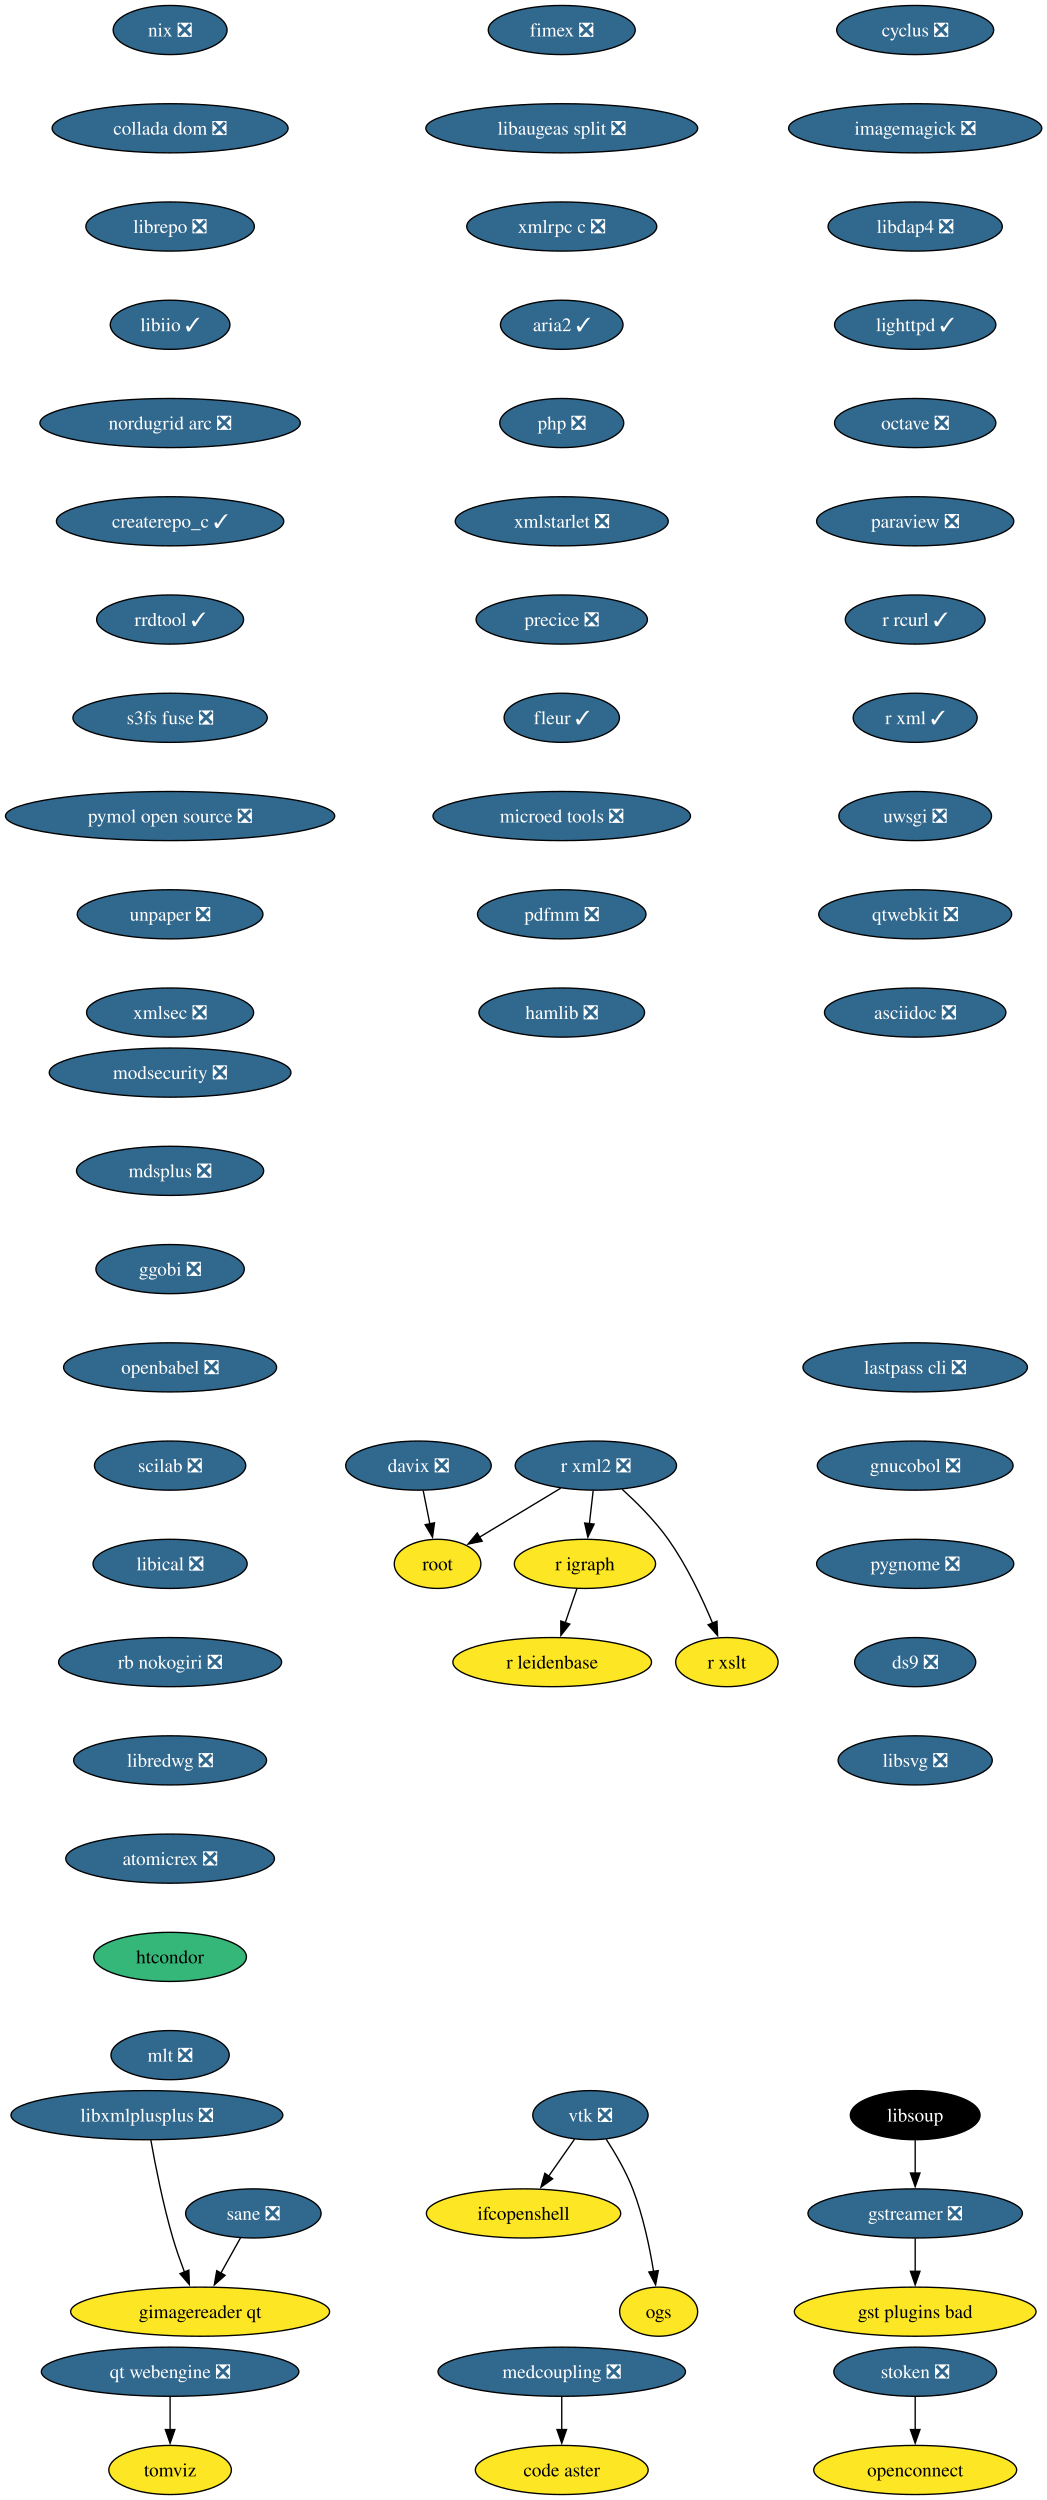
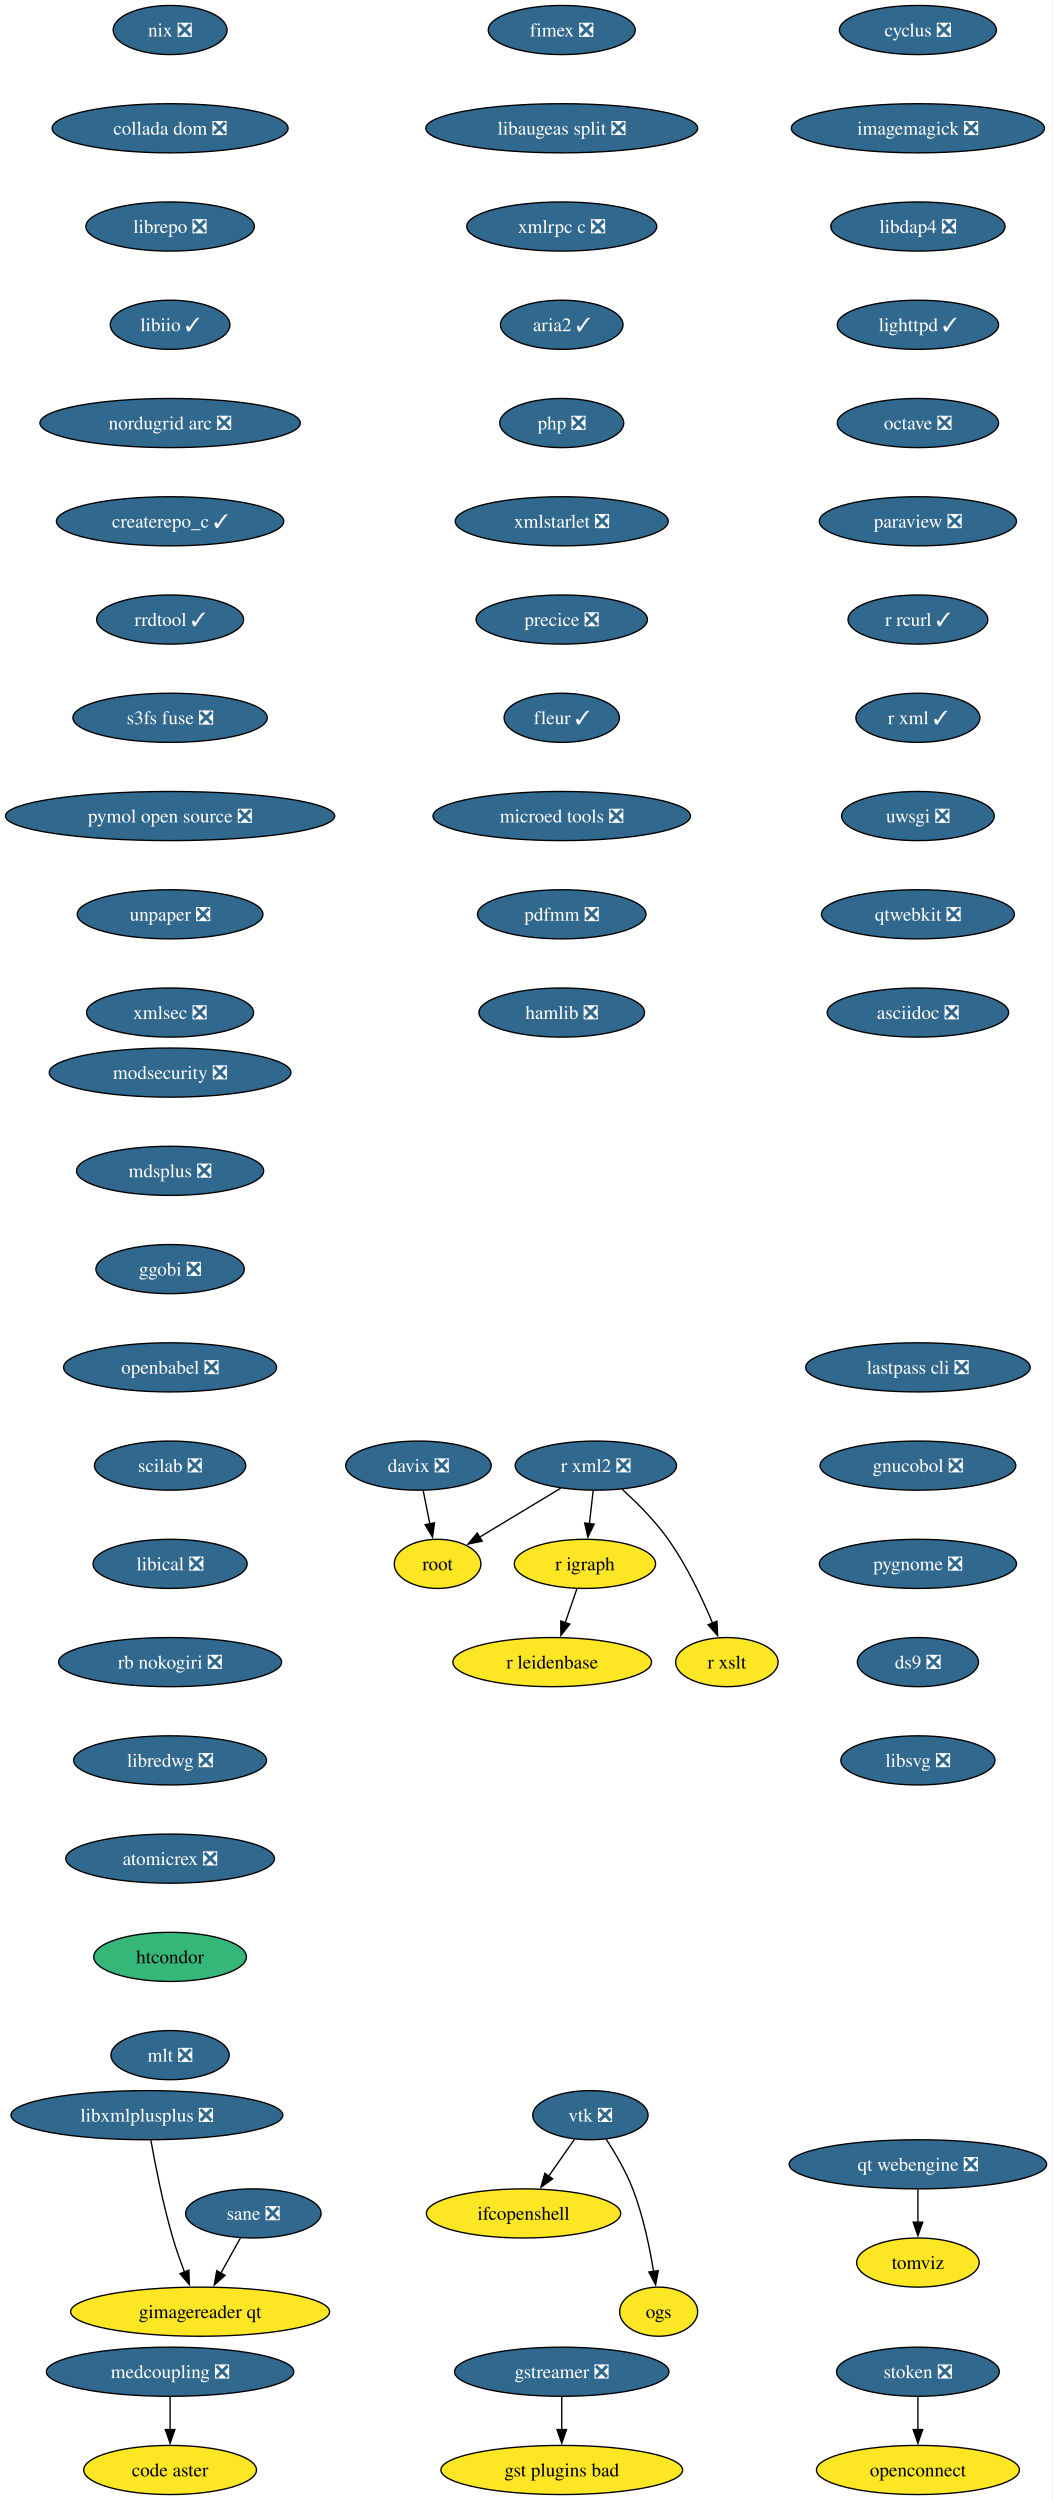
- <svg xmlns="http://www.w3.org/2000/svg" xmlns:xlink="http://www.w3.org/1999/xlink" width="767pt" height="1832pt" viewBox="0.00 0.00 767.00 1832.00">
+ <svg xmlns="http://www.w3.org/2000/svg" xmlns:xlink="http://www.w3.org/1999/xlink" width="771pt" height="1832pt" viewBox="0.00 0.00 771.00 1832.00">
  <g id="graph0" class="graph" transform="scale(1 1) rotate(0) translate(4 1828)">
-     <polygon fill="white" stroke="none" points="-4,4 -4,-1828 763.43,-1828 763.43,4 -4,4" />
+     <polygon fill="white" stroke="none" points="-4,4 -4,-1828 767,-1828 767,4 -4,4" />
    <g id="node1" class="node">
      <g id="a_node1">
        <a xlink:href="https://github.com/conda-forge/cyclus-feedstock/pull/109" xlink:title="cyclus ❎">
-           <ellipse fill="#31688e" stroke="black" cx="666.65" cy="-1806" rx="57.52" ry="18" />
-           <text xml:space="preserve" text-anchor="middle" x="666.65" y="-1801.33" font-family="Times,serif" font-size="14.00" fill="white">cyclus ❎</text>
+           <ellipse fill="#31688e" stroke="black" cx="668.65" cy="-1806" rx="57.52" ry="18" />
+           <text xml:space="preserve" text-anchor="middle" x="668.65" y="-1801.33" font-family="Times,serif" font-size="14.00" fill="white">cyclus ❎</text>
        </a>
      </g>
    </g>
    <g id="node2" class="node">
      <g id="a_node2">
        <a xlink:href="https://github.com/conda-forge/imagemagick-feedstock/pull/351" xlink:title="imagemagick ❎">
-           <ellipse fill="#31688e" stroke="black" cx="666.65" cy="-1734" rx="92.77" ry="18" />
-           <text xml:space="preserve" text-anchor="middle" x="666.65" y="-1729.33" font-family="Times,serif" font-size="14.00" fill="white">imagemagick ❎</text>
+           <ellipse fill="#31688e" stroke="black" cx="668.65" cy="-1734" rx="92.77" ry="18" />
+           <text xml:space="preserve" text-anchor="middle" x="668.65" y="-1729.33" font-family="Times,serif" font-size="14.00" fill="white">imagemagick ❎</text>
        </a>
      </g>
    </g>
    <g id="node5" class="node">
      <g id="a_node5">
        <a xlink:href="https://github.com/conda-forge/libdap4-feedstock/pull/47" xlink:title="libdap4 ❎">
-           <ellipse fill="#31688e" stroke="black" cx="666.65" cy="-1662" rx="63.84" ry="18" />
-           <text xml:space="preserve" text-anchor="middle" x="666.65" y="-1657.33" font-family="Times,serif" font-size="14.00" fill="white">libdap4 ❎</text>
+           <ellipse fill="#31688e" stroke="black" cx="668.65" cy="-1662" rx="63.84" ry="18" />
+           <text xml:space="preserve" text-anchor="middle" x="668.65" y="-1657.33" font-family="Times,serif" font-size="14.00" fill="white">libdap4 ❎</text>
        </a>
      </g>
    </g>
    <g id="node3" class="node">
      <g id="a_node3">
        <a xlink:href="https://github.com/conda-forge/gstreamer-feedstock/pull/160" xlink:title="gstreamer ❎">
-           <ellipse fill="#31688e" stroke="black" cx="666.65" cy="-206" rx="78.57" ry="18" />
-           <text xml:space="preserve" text-anchor="middle" x="666.65" y="-201.33" font-family="Times,serif" font-size="14.00" fill="white">gstreamer ❎</text>
+           <ellipse fill="#31688e" stroke="black" cx="407.65" cy="-90" rx="78.57" ry="18" />
+           <text xml:space="preserve" text-anchor="middle" x="407.65" y="-85.33" font-family="Times,serif" font-size="14.00" fill="white">gstreamer ❎</text>
        </a>
      </g>
    </g>
    <g id="node4" class="node">
      <g id="a_node4">
        <a xlink:href="https://github.com/conda-forge/gst-plugins-bad-feedstock" xlink:title="gst plugins bad">
-           <ellipse fill="#fde725" stroke="black" cx="666.65" cy="-134" rx="88.56" ry="18" />
-           <text xml:space="preserve" text-anchor="middle" x="666.65" y="-129.32" font-family="Times,serif" font-size="14.00">gst plugins bad</text>
+           <ellipse fill="#fde725" stroke="black" cx="407.65" cy="-18" rx="88.56" ry="18" />
+           <text xml:space="preserve" text-anchor="middle" x="407.65" y="-13.32" font-family="Times,serif" font-size="14.00">gst plugins bad</text>
        </a>
      </g>
    </g>
    <g id="edge2" class="edge">
-       <path fill="none" stroke="black" d="M666.65,-187.7C666.65,-180.41 666.65,-171.73 666.65,-163.54" />
-       <polygon fill="black" stroke="black" points="670.15,-163.62 666.65,-153.62 663.15,-163.62 670.15,-163.62" />
+       <path fill="none" stroke="black" d="M407.65,-71.7C407.65,-64.41 407.65,-55.73 407.65,-47.54" />
+       <polygon fill="black" stroke="black" points="411.15,-47.62 407.65,-37.62 404.15,-47.62 411.15,-47.62" />
    </g>
    <g id="node6" class="node">
      <g id="a_node6">
        <a xlink:href="https://github.com/conda-forge/lighttpd-feedstock/pull/47" xlink:title="lighttpd ✓">
-           <ellipse fill="#31688e" stroke="black" cx="666.65" cy="-1590" rx="59.1" ry="18" />
-           <text xml:space="preserve" text-anchor="middle" x="666.65" y="-1585.33" font-family="Times,serif" font-size="14.00" fill="white">lighttpd ✓</text>
+           <ellipse fill="#31688e" stroke="black" cx="668.65" cy="-1590" rx="59.1" ry="18" />
+           <text xml:space="preserve" text-anchor="middle" x="668.65" y="-1585.33" font-family="Times,serif" font-size="14.00" fill="white">lighttpd ✓</text>
        </a>
      </g>
    </g>
    <g id="node7" class="node">
      <g id="a_node7">
        <a xlink:href="https://github.com/conda-forge/octave-feedstock/pull/145" xlink:title="octave ❎">
-           <ellipse fill="#31688e" stroke="black" cx="666.65" cy="-1518" rx="59.1" ry="18" />
-           <text xml:space="preserve" text-anchor="middle" x="666.65" y="-1513.33" font-family="Times,serif" font-size="14.00" fill="white">octave ❎</text>
+           <ellipse fill="#31688e" stroke="black" cx="668.65" cy="-1518" rx="59.1" ry="18" />
+           <text xml:space="preserve" text-anchor="middle" x="668.65" y="-1513.33" font-family="Times,serif" font-size="14.00" fill="white">octave ❎</text>
        </a>
      </g>
    </g>
    <g id="node8" class="node">
      <g id="a_node8">
        <a xlink:href="https://github.com/conda-forge/paraview-feedstock/pull/306" xlink:title="paraview ❎">
-           <ellipse fill="#31688e" stroke="black" cx="666.65" cy="-1446" rx="72.25" ry="18" />
-           <text xml:space="preserve" text-anchor="middle" x="666.65" y="-1441.33" font-family="Times,serif" font-size="14.00" fill="white">paraview ❎</text>
+           <ellipse fill="#31688e" stroke="black" cx="668.65" cy="-1446" rx="72.25" ry="18" />
+           <text xml:space="preserve" text-anchor="middle" x="668.65" y="-1441.33" font-family="Times,serif" font-size="14.00" fill="white">paraview ❎</text>
        </a>
      </g>
    </g>
    <g id="node9" class="node">
      <g id="a_node9">
        <a xlink:href="https://github.com/conda-forge/r-rcurl-feedstock/pull/36" xlink:title="r rcurl ✓">
-           <ellipse fill="#31688e" stroke="black" cx="666.65" cy="-1374" rx="51.21" ry="18" />
-           <text xml:space="preserve" text-anchor="middle" x="666.65" y="-1369.33" font-family="Times,serif" font-size="14.00" fill="white">r rcurl ✓</text>
+           <ellipse fill="#31688e" stroke="black" cx="668.65" cy="-1374" rx="51.21" ry="18" />
+           <text xml:space="preserve" text-anchor="middle" x="668.65" y="-1369.33" font-family="Times,serif" font-size="14.00" fill="white">r rcurl ✓</text>
        </a>
      </g>
    </g>
    <g id="node12" class="node">
      <g id="a_node12">
        <a xlink:href="https://github.com/conda-forge/r-xml-feedstock/pull/52" xlink:title="r xml ✓">
-           <ellipse fill="#31688e" stroke="black" cx="666.65" cy="-1302" rx="45.42" ry="18" />
-           <text xml:space="preserve" text-anchor="middle" x="666.65" y="-1297.33" font-family="Times,serif" font-size="14.00" fill="white">r xml ✓</text>
+           <ellipse fill="#31688e" stroke="black" cx="668.65" cy="-1302" rx="45.42" ry="18" />
+           <text xml:space="preserve" text-anchor="middle" x="668.65" y="-1297.33" font-family="Times,serif" font-size="14.00" fill="white">r xml ✓</text>
        </a>
      </g>
    </g>
    <g id="node10" class="node">
      <g id="a_node10">
        <a xlink:href="https://github.com/conda-forge/r-igraph-feedstock" xlink:title="r igraph">
          <ellipse fill="#fde725" stroke="black" cx="424.65" cy="-682" rx="51.74" ry="18" />
          <text xml:space="preserve" text-anchor="middle" x="424.65" y="-677.33" font-family="Times,serif" font-size="14.00">r igraph</text>
        </a>
      </g>
    </g>
    <g id="node11" class="node">
      <g id="a_node11">
        <a xlink:href="https://github.com/conda-forge/r-leidenbase-feedstock" xlink:title="r leidenbase">
          <ellipse fill="#fde725" stroke="black" cx="400.65" cy="-610" rx="72.78" ry="18" />
          <text xml:space="preserve" text-anchor="middle" x="400.65" y="-605.33" font-family="Times,serif" font-size="14.00">r leidenbase</text>
        </a>
      </g>
    </g>
    <g id="edge8" class="edge">
      <path fill="none" stroke="black" d="M418.72,-663.7C416.16,-656.24 413.11,-647.32 410.24,-638.97" />
      <polygon fill="black" stroke="black" points="413.56,-637.86 407.01,-629.54 406.94,-640.13 413.56,-637.86" />
    </g>
    <g id="node13" class="node">
      <g id="a_node13">
        <a xlink:href="https://github.com/conda-forge/uwsgi-feedstock/pull/101" xlink:title="uwsgi ❎">
-           <ellipse fill="#31688e" stroke="black" cx="666.65" cy="-1230" rx="55.94" ry="18" />
-           <text xml:space="preserve" text-anchor="middle" x="666.65" y="-1225.33" font-family="Times,serif" font-size="14.00" fill="white">uwsgi ❎</text>
+           <ellipse fill="#31688e" stroke="black" cx="668.65" cy="-1230" rx="55.94" ry="18" />
+           <text xml:space="preserve" text-anchor="middle" x="668.65" y="-1225.33" font-family="Times,serif" font-size="14.00" fill="white">uwsgi ❎</text>
        </a>
      </g>
    </g>
    <g id="node17" class="node">
      <g id="a_node17">
        <a xlink:href="https://github.com/conda-forge/qtwebkit-feedstock/pull/40" xlink:title="qtwebkit ❎">
-           <ellipse fill="#31688e" stroke="black" cx="666.65" cy="-1158" rx="70.68" ry="18" />
-           <text xml:space="preserve" text-anchor="middle" x="666.65" y="-1153.33" font-family="Times,serif" font-size="14.00" fill="white">qtwebkit ❎</text>
+           <ellipse fill="#31688e" stroke="black" cx="668.65" cy="-1158" rx="70.68" ry="18" />
+           <text xml:space="preserve" text-anchor="middle" x="668.65" y="-1153.33" font-family="Times,serif" font-size="14.00" fill="white">qtwebkit ❎</text>
        </a>
      </g>
    </g>
    <g id="node14" class="node">
      <g id="a_node14">
        <a xlink:href="https://github.com/conda-forge/r-xml2-feedstock/pull/41" xlink:title="r xml2 ❎">
          <ellipse fill="#31688e" stroke="black" cx="432.65" cy="-754" rx="59.1" ry="18" />
          <text xml:space="preserve" text-anchor="middle" x="432.65" y="-749.33" font-family="Times,serif" font-size="14.00" fill="white">r xml2 ❎</text>
        </a>
      </g>
    </g>
    <g id="edge11" class="edge">
      <path fill="none" stroke="black" d="M430.68,-735.7C429.84,-728.41 428.85,-719.73 427.92,-711.54" />
      <polygon fill="black" stroke="black" points="431.39,-711.15 426.78,-701.61 424.44,-711.94 431.39,-711.15" />
    </g>
    <g id="node15" class="node">
      <g id="a_node15">
        <a xlink:href="https://github.com/conda-forge/root-feedstock" xlink:title="root">
          <ellipse fill="#fde725" stroke="black" cx="316.65" cy="-682" rx="31.74" ry="18" />
          <text xml:space="preserve" text-anchor="middle" x="316.65" y="-677.33" font-family="Times,serif" font-size="14.00">root</text>
        </a>
      </g>
    </g>
    <g id="edge12" class="edge">
      <path fill="none" stroke="black" d="M406.91,-737.46C389.34,-726.86 365.98,-712.76 347.42,-701.57" />
      <polygon fill="black" stroke="black" points="349.34,-698.64 338.97,-696.47 345.73,-704.63 349.34,-698.64" />
    </g>
    <g id="node16" class="node">
      <g id="a_node16">
        <a xlink:href="https://github.com/conda-forge/r-xslt-feedstock" xlink:title="r xslt">
          <ellipse fill="#fde725" stroke="black" cx="528.65" cy="-610" rx="37.53" ry="18" />
          <text xml:space="preserve" text-anchor="middle" x="528.65" y="-605.33" font-family="Times,serif" font-size="14.00">r xslt</text>
        </a>
      </g>
    </g>
    <g id="edge13" class="edge">
      <path fill="none" stroke="black" d="M451.92,-736.68C462.76,-726.83 476.01,-713.58 485.65,-700 499.24,-680.89 510.57,-656.82 518.19,-638.54" />
      <polygon fill="black" stroke="black" points="521.38,-639.98 521.87,-629.4 514.88,-637.36 521.38,-639.98" />
    </g>
    <g id="node21" class="node">
      <g id="a_node21">
        <a xlink:href="https://github.com/conda-forge/asciidoc-feedstock/pull/27" xlink:title="asciidoc ❎">
-           <ellipse fill="#31688e" stroke="black" cx="666.65" cy="-1086" rx="66.47" ry="18" />
-           <text xml:space="preserve" text-anchor="middle" x="666.65" y="-1081.33" font-family="Times,serif" font-size="14.00" fill="white">asciidoc ❎</text>
+           <ellipse fill="#31688e" stroke="black" cx="668.65" cy="-1086" rx="66.47" ry="18" />
+           <text xml:space="preserve" text-anchor="middle" x="668.65" y="-1081.33" font-family="Times,serif" font-size="14.00" fill="white">asciidoc ❎</text>
        </a>
      </g>
    </g>
    <g id="node18" class="node">
      <g id="a_node18">
        <a xlink:href="https://github.com/conda-forge/vtk-feedstock/pull/405" xlink:title="vtk ❎">
          <ellipse fill="#31688e" stroke="black" cx="428.65" cy="-278" rx="42.26" ry="18" />
          <text xml:space="preserve" text-anchor="middle" x="428.65" y="-273.32" font-family="Times,serif" font-size="14.00" fill="white">vtk ❎</text>
        </a>
      </g>
    </g>
    <g id="node19" class="node">
      <g id="a_node19">
        <a xlink:href="https://github.com/conda-forge/ifcopenshell-feedstock" xlink:title="ifcopenshell">
          <ellipse fill="#fde725" stroke="black" cx="379.65" cy="-206" rx="71.2" ry="18" />
          <text xml:space="preserve" text-anchor="middle" x="379.65" y="-201.33" font-family="Times,serif" font-size="14.00">ifcopenshell</text>
        </a>
      </g>
    </g>
    <g id="edge15" class="edge">
      <path fill="none" stroke="black" d="M417.04,-260.41C411.39,-252.34 404.46,-242.43 398.1,-233.35" />
      <polygon fill="black" stroke="black" points="400.99,-231.38 392.39,-225.2 395.26,-235.4 400.99,-231.38" />
    </g>
    <g id="node20" class="node">
      <g id="a_node20">
        <a xlink:href="https://github.com/conda-forge/ogs-feedstock" xlink:title="ogs">
          <ellipse fill="#fde725" stroke="black" cx="478.65" cy="-134" rx="28.59" ry="18" />
          <text xml:space="preserve" text-anchor="middle" x="478.65" y="-129.32" font-family="Times,serif" font-size="14.00">ogs</text>
        </a>
      </g>
    </g>
    <g id="edge16" class="edge">
      <path fill="none" stroke="black" d="M440.15,-260.51C446.73,-250.39 454.65,-236.92 459.65,-224 467.22,-204.49 472.04,-181.35 474.93,-163.55" />
      <polygon fill="black" stroke="black" points="478.39,-164.1 476.41,-153.69 471.47,-163.06 478.39,-164.1" />
    </g>
    <g id="node22" class="node">
      <g id="a_node22">
        <a xlink:href="https://github.com/conda-forge/modsecurity-feedstock/pull/14" xlink:title="modsecurity ❎">
          <ellipse fill="#31688e" stroke="black" cx="120.65" cy="-1042" rx="88.56" ry="18" />
          <text xml:space="preserve" text-anchor="middle" x="120.65" y="-1037.33" font-family="Times,serif" font-size="14.00" fill="white">modsecurity ❎</text>
        </a>
      </g>
    </g>
    <g id="node23" class="node">
      <g id="a_node23">
        <a xlink:href="https://github.com/conda-forge/mdsplus-feedstock/pull/77" xlink:title="mdsplus ❎">
          <ellipse fill="#31688e" stroke="black" cx="120.65" cy="-970" rx="68.57" ry="18" />
          <text xml:space="preserve" text-anchor="middle" x="120.65" y="-965.33" font-family="Times,serif" font-size="14.00" fill="white">mdsplus ❎</text>
        </a>
      </g>
    </g>
    <g id="node24" class="node">
      <g id="a_node24">
        <a xlink:href="https://github.com/conda-forge/ggobi-feedstock/pull/5" xlink:title="ggobi ❎">
          <ellipse fill="#31688e" stroke="black" cx="120.65" cy="-898" rx="54.36" ry="18" />
          <text xml:space="preserve" text-anchor="middle" x="120.65" y="-893.33" font-family="Times,serif" font-size="14.00" fill="white">ggobi ❎</text>
        </a>
      </g>
    </g>
    <g id="node26" class="node">
      <g id="a_node26">
        <a xlink:href="https://github.com/conda-forge/openbabel-feedstock/pull/54" xlink:title="openbabel ❎">
          <ellipse fill="#31688e" stroke="black" cx="120.65" cy="-826" rx="78.04" ry="18" />
          <text xml:space="preserve" text-anchor="middle" x="120.65" y="-821.33" font-family="Times,serif" font-size="14.00" fill="white">openbabel ❎</text>
        </a>
      </g>
    </g>
    <g id="node25" class="node">
      <g id="a_node25">
        <a xlink:href="https://github.com/conda-forge/davix-feedstock/pull/47" xlink:title="davix ❎">
          <ellipse fill="#31688e" stroke="black" cx="302.65" cy="-754" rx="53.31" ry="18" />
          <text xml:space="preserve" text-anchor="middle" x="302.65" y="-749.33" font-family="Times,serif" font-size="14.00" fill="white">davix ❎</text>
        </a>
      </g>
    </g>
    <g id="edge20" class="edge">
      <path fill="none" stroke="black" d="M306.12,-735.7C307.59,-728.32 309.35,-719.52 311,-711.25" />
      <polygon fill="black" stroke="black" points="314.41,-712.08 312.94,-701.59 307.54,-710.71 314.41,-712.08" />
    </g>
    <g id="node27" class="node">
      <g id="a_node27">
        <a xlink:href="https://github.com/conda-forge/scilab-feedstock/pull/58" xlink:title="scilab ❎">
          <ellipse fill="#31688e" stroke="black" cx="120.65" cy="-754" rx="55.42" ry="18" />
          <text xml:space="preserve" text-anchor="middle" x="120.65" y="-749.33" font-family="Times,serif" font-size="14.00" fill="white">scilab ❎</text>
        </a>
      </g>
    </g>
    <g id="node28" class="node">
      <g id="a_node28">
        <a xlink:href="https://github.com/conda-forge/libical-feedstock/pull/29" xlink:title="libical ❎">
          <ellipse fill="#31688e" stroke="black" cx="120.65" cy="-682" rx="56.47" ry="18" />
          <text xml:space="preserve" text-anchor="middle" x="120.65" y="-677.33" font-family="Times,serif" font-size="14.00" fill="white">libical ❎</text>
        </a>
      </g>
    </g>
    <g id="node29" class="node">
      <g id="a_node29">
        <a xlink:href="https://github.com/conda-forge/rb-nokogiri-feedstock/pull/16" xlink:title="rb nokogiri ❎">
          <ellipse fill="#31688e" stroke="black" cx="120.65" cy="-610" rx="81.72" ry="18" />
          <text xml:space="preserve" text-anchor="middle" x="120.65" y="-605.33" font-family="Times,serif" font-size="14.00" fill="white">rb nokogiri ❎</text>
        </a>
      </g>
    </g>
    <g id="node30" class="node">
      <g id="a_node30">
        <a xlink:href="https://github.com/conda-forge/libredwg-feedstock/pull/93" xlink:title="libredwg ❎">
          <ellipse fill="#31688e" stroke="black" cx="120.65" cy="-538" rx="70.68" ry="18" />
          <text xml:space="preserve" text-anchor="middle" x="120.65" y="-533.33" font-family="Times,serif" font-size="14.00" fill="white">libredwg ❎</text>
        </a>
      </g>
    </g>
    <g id="node31" class="node">
      <g id="a_node31">
        <a xlink:href="https://github.com/conda-forge/atomicrex-feedstock/pull/42" xlink:title="atomicrex ❎">
          <ellipse fill="#31688e" stroke="black" cx="120.65" cy="-466" rx="76.46" ry="18" />
          <text xml:space="preserve" text-anchor="middle" x="120.65" y="-461.32" font-family="Times,serif" font-size="14.00" fill="white">atomicrex ❎</text>
        </a>
      </g>
    </g>
    <g id="node32" class="node">
      <g id="a_node32">
        <a xlink:href="https://github.com/conda-forge/htcondor-feedstock" xlink:title="htcondor">
          <ellipse fill="#35b779" stroke="black" cx="120.65" cy="-394" rx="55.94" ry="18" />
          <text xml:space="preserve" text-anchor="middle" x="120.65" y="-389.32" font-family="Times,serif" font-size="14.00">htcondor</text>
        </a>
      </g>
    </g>
    <g id="node33" class="node">
      <g id="a_node33">
        <a xlink:href="https://github.com/conda-forge/mlt-feedstock/pull/30" xlink:title="mlt ❎">
          <ellipse fill="#31688e" stroke="black" cx="120.65" cy="-322" rx="43.32" ry="18" />
          <text xml:space="preserve" text-anchor="middle" x="120.65" y="-317.32" font-family="Times,serif" font-size="14.00" fill="white">mlt ❎</text>
        </a>
      </g>
    </g>
    <g id="node34" class="node">
      <g id="a_node34">
        <a xlink:href="https://github.com/conda-forge/nix-feedstock/pull/32" xlink:title="nix ❎">
          <ellipse fill="#31688e" stroke="black" cx="120.65" cy="-1806" rx="41.74" ry="18" />
          <text xml:space="preserve" text-anchor="middle" x="120.65" y="-1801.33" font-family="Times,serif" font-size="14.00" fill="white">nix ❎</text>
        </a>
      </g>
    </g>
    <g id="node35" class="node">
      <g id="a_node35">
        <a xlink:href="https://github.com/conda-forge/collada-dom-feedstock/pull/17" xlink:title="collada dom ❎">
          <ellipse fill="#31688e" stroke="black" cx="120.65" cy="-1734" rx="86.46" ry="18" />
          <text xml:space="preserve" text-anchor="middle" x="120.65" y="-1729.33" font-family="Times,serif" font-size="14.00" fill="white">collada dom ❎</text>
        </a>
      </g>
    </g>
    <g id="node36" class="node">
      <g id="a_node36">
        <a xlink:href="https://github.com/conda-forge/librepo-feedstock/pull/38" xlink:title="librepo ❎">
          <ellipse fill="#31688e" stroke="black" cx="120.65" cy="-1662" rx="61.73" ry="18" />
          <text xml:space="preserve" text-anchor="middle" x="120.65" y="-1657.33" font-family="Times,serif" font-size="14.00" fill="white">librepo ❎</text>
        </a>
      </g>
    </g>
    <g id="node37" class="node">
      <g id="a_node37">
        <a xlink:href="https://github.com/conda-forge/libiio-feedstock/pull/23" xlink:title="libiio ✓">
          <ellipse fill="#31688e" stroke="black" cx="120.65" cy="-1590" rx="43.84" ry="18" />
          <text xml:space="preserve" text-anchor="middle" x="120.65" y="-1585.33" font-family="Times,serif" font-size="14.00" fill="white">libiio ✓</text>
        </a>
      </g>
    </g>
    <g id="node40" class="node">
      <g id="a_node40">
        <a xlink:href="https://github.com/conda-forge/nordugrid-arc-feedstock/pull/65" xlink:title="nordugrid arc ❎">
          <ellipse fill="#31688e" stroke="black" cx="120.65" cy="-1518" rx="95.4" ry="18" />
          <text xml:space="preserve" text-anchor="middle" x="120.65" y="-1513.33" font-family="Times,serif" font-size="14.00" fill="white">nordugrid arc ❎</text>
        </a>
      </g>
    </g>
    <g id="node38" class="node">
      <g id="a_node38">
        <a xlink:href="https://github.com/conda-forge/openconnect-feedstock" xlink:title="openconnect">
-           <ellipse fill="#fde725" stroke="black" cx="666.65" cy="-18" rx="74.36" ry="18" />
-           <text xml:space="preserve" text-anchor="middle" x="666.65" y="-13.32" font-family="Times,serif" font-size="14.00">openconnect</text>
+           <ellipse fill="#fde725" stroke="black" cx="668.65" cy="-18" rx="74.36" ry="18" />
+           <text xml:space="preserve" text-anchor="middle" x="668.65" y="-13.32" font-family="Times,serif" font-size="14.00">openconnect</text>
        </a>
      </g>
    </g>
    <g id="node39" class="node">
      <g id="a_node39">
        <a xlink:href="https://github.com/conda-forge/stoken-feedstock/pull/16" xlink:title="stoken ❎">
-           <ellipse fill="#31688e" stroke="black" cx="666.65" cy="-90" rx="59.63" ry="18" />
-           <text xml:space="preserve" text-anchor="middle" x="666.65" y="-85.33" font-family="Times,serif" font-size="14.00" fill="white">stoken ❎</text>
+           <ellipse fill="#31688e" stroke="black" cx="668.65" cy="-90" rx="59.63" ry="18" />
+           <text xml:space="preserve" text-anchor="middle" x="668.65" y="-85.33" font-family="Times,serif" font-size="14.00" fill="white">stoken ❎</text>
        </a>
      </g>
    </g>
    <g id="edge32" class="edge">
-       <path fill="none" stroke="black" d="M666.65,-71.7C666.65,-64.41 666.65,-55.73 666.65,-47.54" />
-       <polygon fill="black" stroke="black" points="670.15,-47.62 666.65,-37.62 663.15,-47.62 670.15,-47.62" />
+       <path fill="none" stroke="black" d="M668.65,-71.7C668.65,-64.41 668.65,-55.73 668.65,-47.54" />
+       <polygon fill="black" stroke="black" points="672.15,-47.62 668.65,-37.62 665.15,-47.62 672.15,-47.62" />
    </g>
    <g id="node41" class="node">
      <g id="a_node41">
        <a xlink:href="https://github.com/conda-forge/createrepo_c-feedstock/pull/46" xlink:title="createrepo_c ✓">
          <ellipse fill="#31688e" stroke="black" cx="120.65" cy="-1446" rx="83.3" ry="18" />
          <text xml:space="preserve" text-anchor="middle" x="120.65" y="-1441.33" font-family="Times,serif" font-size="14.00" fill="white">createrepo_c ✓</text>
        </a>
      </g>
    </g>
    <g id="node42" class="node">
      <g id="a_node42">
        <a xlink:href="https://github.com/conda-forge/rrdtool-feedstock/pull/17" xlink:title="rrdtool ✓">
          <ellipse fill="#31688e" stroke="black" cx="120.65" cy="-1374" rx="53.84" ry="18" />
          <text xml:space="preserve" text-anchor="middle" x="120.65" y="-1369.33" font-family="Times,serif" font-size="14.00" fill="white">rrdtool ✓</text>
        </a>
      </g>
    </g>
-     <g id="node44" class="node">
-       <g id="a_node44">
+     <g id="node43" class="node">
+       <g id="a_node43">
        <a xlink:href="https://github.com/conda-forge/s3fs-fuse-feedstock/pull/17" xlink:title="s3fs fuse ❎">
          <ellipse fill="#31688e" stroke="black" cx="120.65" cy="-1302" rx="71.2" ry="18" />
          <text xml:space="preserve" text-anchor="middle" x="120.65" y="-1297.33" font-family="Times,serif" font-size="14.00" fill="white">s3fs fuse ❎</text>
        </a>
      </g>
    </g>
-     <g id="node43" class="node">
-       <g id="a_node43">
-         <a xlink:href="https://github.com/conda-forge/libsoup-feedstock" xlink:title="libsoup">
-           <ellipse fill="#000000" stroke="black" cx="666.65" cy="-278" rx="47.53" ry="18" />
-           <text xml:space="preserve" text-anchor="middle" x="666.65" y="-273.32" font-family="Times,serif" font-size="14.00" fill="white">libsoup</text>
-         </a>
-       </g>
-     </g>
-     <g id="edge36" class="edge">
-       <path fill="none" stroke="black" d="M666.65,-259.7C666.65,-252.41 666.65,-243.73 666.65,-235.54" />
-       <polygon fill="black" stroke="black" points="670.15,-235.62 666.65,-225.62 663.15,-235.62 670.15,-235.62" />
-     </g>
-     <g id="node45" class="node">
-       <g id="a_node45">
+     <g id="node44" class="node">
+       <g id="a_node44">
        <a xlink:href="https://github.com/conda-forge/pymol-open-source-feedstock/pull/37" xlink:title="pymol open source ❎">
          <ellipse fill="#31688e" stroke="black" cx="120.65" cy="-1230" rx="120.65" ry="18" />
          <text xml:space="preserve" text-anchor="middle" x="120.65" y="-1225.33" font-family="Times,serif" font-size="14.00" fill="white">pymol open source ❎</text>
        </a>
      </g>
    </g>
-     <g id="node46" class="node">
-       <g id="a_node46">
+     <g id="node45" class="node">
+       <g id="a_node45">
        <a xlink:href="https://github.com/conda-forge/unpaper-feedstock/pull/10" xlink:title="unpaper ❎">
          <ellipse fill="#31688e" stroke="black" cx="120.65" cy="-1158" rx="68.04" ry="18" />
          <text xml:space="preserve" text-anchor="middle" x="120.65" y="-1153.33" font-family="Times,serif" font-size="14.00" fill="white">unpaper ❎</text>
        </a>
      </g>
    </g>
-     <g id="node48" class="node">
-       <g id="a_node48">
+     <g id="node47" class="node">
+       <g id="a_node47">
        <a xlink:href="https://github.com/conda-forge/xmlsec-feedstock/pull/26" xlink:title="xmlsec ❎">
          <ellipse fill="#31688e" stroke="black" cx="120.65" cy="-1086" rx="61.2" ry="18" />
          <text xml:space="preserve" text-anchor="middle" x="120.65" y="-1081.33" font-family="Times,serif" font-size="14.00" fill="white">xmlsec ❎</text>
        </a>
      </g>
    </g>
-     <g id="node47" class="node">
-       <g id="a_node47">
+     <g id="node46" class="node">
+       <g id="a_node46">
        <a xlink:href="https://github.com/conda-forge/tomviz-feedstock" xlink:title="tomviz">
-           <ellipse fill="#fde725" stroke="black" cx="120.65" cy="-18" rx="44.9" ry="18" />
-           <text xml:space="preserve" text-anchor="middle" x="120.65" y="-13.32" font-family="Times,serif" font-size="14.00">tomviz</text>
-         </a>
-       </g>
-     </g>
-     <g id="node49" class="node">
-       <g id="a_node49">
+           <ellipse fill="#fde725" stroke="black" cx="668.65" cy="-170" rx="44.9" ry="18" />
+           <text xml:space="preserve" text-anchor="middle" x="668.65" y="-165.32" font-family="Times,serif" font-size="14.00">tomviz</text>
+         </a>
+       </g>
+     </g>
+     <g id="node48" class="node">
+       <g id="a_node48">
        <a xlink:href="https://github.com/conda-forge/fimex-feedstock/pull/94" xlink:title="fimex ❎">
          <ellipse fill="#31688e" stroke="black" cx="407.65" cy="-1806" rx="53.84" ry="18" />
          <text xml:space="preserve" text-anchor="middle" x="407.65" y="-1801.33" font-family="Times,serif" font-size="14.00" fill="white">fimex ❎</text>
        </a>
      </g>
    </g>
-     <g id="node50" class="node">
-       <g id="a_node50">
+     <g id="node49" class="node">
+       <g id="a_node49">
        <a xlink:href="https://github.com/conda-forge/libaugeas-split-feedstock/pull/4" xlink:title="libaugeas split ❎">
          <ellipse fill="#31688e" stroke="black" cx="407.65" cy="-1734" rx="99.61" ry="18" />
          <text xml:space="preserve" text-anchor="middle" x="407.65" y="-1729.33" font-family="Times,serif" font-size="14.00" fill="white">libaugeas split ❎</text>
        </a>
      </g>
    </g>
-     <g id="node51" class="node">
-       <g id="a_node51">
+     <g id="node50" class="node">
+       <g id="a_node50">
        <a xlink:href="https://github.com/conda-forge/xmlrpc-c-feedstock/pull/5" xlink:title="xmlrpc c ❎">
          <ellipse fill="#31688e" stroke="black" cx="407.65" cy="-1662" rx="69.62" ry="18" />
          <text xml:space="preserve" text-anchor="middle" x="407.65" y="-1657.33" font-family="Times,serif" font-size="14.00" fill="white">xmlrpc c ❎</text>
        </a>
      </g>
    </g>
-     <g id="node52" class="node">
-       <g id="a_node52">
+     <g id="node51" class="node">
+       <g id="a_node51">
        <a xlink:href="https://github.com/conda-forge/aria2-feedstock/pull/13" xlink:title="aria2 ✓">
          <ellipse fill="#31688e" stroke="black" cx="407.65" cy="-1590" rx="44.9" ry="18" />
          <text xml:space="preserve" text-anchor="middle" x="407.65" y="-1585.33" font-family="Times,serif" font-size="14.00" fill="white">aria2 ✓</text>
        </a>
      </g>
    </g>
-     <g id="node53" class="node">
-       <g id="a_node53">
+     <g id="node52" class="node">
+       <g id="a_node52">
        <a xlink:href="https://github.com/conda-forge/php-feedstock/pull/113" xlink:title="php ❎">
          <ellipse fill="#31688e" stroke="black" cx="407.65" cy="-1518" rx="45.42" ry="18" />
          <text xml:space="preserve" text-anchor="middle" x="407.65" y="-1513.33" font-family="Times,serif" font-size="14.00" fill="white">php ❎</text>
        </a>
      </g>
    </g>
-     <g id="node54" class="node">
-       <g id="a_node54">
+     <g id="node53" class="node">
+       <g id="a_node53">
        <a xlink:href="https://github.com/conda-forge/xmlstarlet-feedstock/pull/6" xlink:title="xmlstarlet ❎">
          <ellipse fill="#31688e" stroke="black" cx="407.65" cy="-1446" rx="78.04" ry="18" />
          <text xml:space="preserve" text-anchor="middle" x="407.65" y="-1441.33" font-family="Times,serif" font-size="14.00" fill="white">xmlstarlet ❎</text>
        </a>
      </g>
    </g>
-     <g id="node57" class="node">
-       <g id="a_node57">
+     <g id="node56" class="node">
+       <g id="a_node56">
        <a xlink:href="https://github.com/conda-forge/precice-feedstock/pull/45" xlink:title="precice ❎">
          <ellipse fill="#31688e" stroke="black" cx="407.65" cy="-1374" rx="62.78" ry="18" />
          <text xml:space="preserve" text-anchor="middle" x="407.65" y="-1369.33" font-family="Times,serif" font-size="14.00" fill="white">precice ❎</text>
        </a>
      </g>
    </g>
-     <g id="node55" class="node">
-       <g id="a_node55">
+     <g id="node54" class="node">
+       <g id="a_node54">
        <a xlink:href="https://github.com/conda-forge/sane-feedstock/pull/36" xlink:title="sane ❎">
          <ellipse fill="#31688e" stroke="black" cx="181.65" cy="-206" rx="49.63" ry="18" />
          <text xml:space="preserve" text-anchor="middle" x="181.65" y="-201.33" font-family="Times,serif" font-size="14.00" fill="white">sane ❎</text>
        </a>
      </g>
    </g>
-     <g id="node56" class="node">
-       <g id="a_node56">
+     <g id="node55" class="node">
+       <g id="a_node55">
        <a xlink:href="https://github.com/conda-forge/gimagereader-qt-feedstock" xlink:title="gimagereader qt">
          <ellipse fill="#fde725" stroke="black" cx="142.65" cy="-134" rx="94.88" ry="18" />
          <text xml:space="preserve" text-anchor="middle" x="142.65" y="-129.32" font-family="Times,serif" font-size="14.00">gimagereader qt</text>
        </a>
      </g>
    </g>
-     <g id="edge46" class="edge">
+     <g id="edge45" class="edge">
      <path fill="none" stroke="black" d="M172.21,-188.05C167.87,-180.26 162.61,-170.82 157.74,-162.08" />
      <polygon fill="black" stroke="black" points="160.94,-160.63 153.02,-153.6 154.83,-164.04 160.94,-160.63" />
    </g>
-     <g id="node59" class="node">
-       <g id="a_node59">
+     <g id="node58" class="node">
+       <g id="a_node58">
        <a xlink:href="https://github.com/conda-forge/fleur-feedstock/pull/26" xlink:title="fleur ✓">
          <ellipse fill="#31688e" stroke="black" cx="407.65" cy="-1302" rx="42.26" ry="18" />
          <text xml:space="preserve" text-anchor="middle" x="407.65" y="-1297.33" font-family="Times,serif" font-size="14.00" fill="white">fleur ✓</text>
        </a>
      </g>
    </g>
-     <g id="node58" class="node">
-       <g id="a_node58">
+     <g id="node57" class="node">
+       <g id="a_node57">
        <a xlink:href="https://github.com/conda-forge/libxmlplusplus-feedstock/pull/9" xlink:title="libxmlplusplus ❎">
          <ellipse fill="#31688e" stroke="black" cx="103.65" cy="-278" rx="99.61" ry="18" />
          <text xml:space="preserve" text-anchor="middle" x="103.65" y="-273.32" font-family="Times,serif" font-size="14.00" fill="white">libxmlplusplus ❎</text>
        </a>
      </g>
    </g>
-     <g id="edge48" class="edge">
+     <g id="edge47" class="edge">
      <path fill="none" stroke="black" d="M106.54,-259.75C109.75,-241.68 115.44,-212.56 122.65,-188 125.06,-179.79 128.15,-171.04 131.17,-163.06" />
      <polygon fill="black" stroke="black" points="134.39,-164.44 134.76,-153.85 127.87,-161.89 134.39,-164.44" />
    </g>
-     <g id="node61" class="node">
-       <g id="a_node61">
+     <g id="node60" class="node">
+       <g id="a_node60">
        <a xlink:href="https://github.com/conda-forge/microed-tools-feedstock/pull/31" xlink:title="microed tools ❎">
          <ellipse fill="#31688e" stroke="black" cx="407.65" cy="-1230" rx="94.35" ry="18" />
          <text xml:space="preserve" text-anchor="middle" x="407.65" y="-1225.33" font-family="Times,serif" font-size="14.00" fill="white">microed tools ❎</text>
        </a>
      </g>
    </g>
-     <g id="node60" class="node">
-       <g id="a_node60">
+     <g id="node59" class="node">
+       <g id="a_node59">
        <a xlink:href="https://github.com/conda-forge/qt-webengine-feedstock/pull/76" xlink:title="qt webengine ❎">
-           <ellipse fill="#31688e" stroke="black" cx="120.65" cy="-90" rx="94.35" ry="18" />
-           <text xml:space="preserve" text-anchor="middle" x="120.65" y="-85.33" font-family="Times,serif" font-size="14.00" fill="white">qt webengine ❎</text>
-         </a>
-       </g>
-     </g>
-     <g id="edge50" class="edge">
-       <path fill="none" stroke="black" d="M120.65,-71.7C120.65,-64.41 120.65,-55.73 120.65,-47.54" />
-       <polygon fill="black" stroke="black" points="124.15,-47.62 120.65,-37.62 117.15,-47.62 124.15,-47.62" />
-     </g>
-     <g id="node62" class="node">
-       <g id="a_node62">
+           <ellipse fill="#31688e" stroke="black" cx="668.65" cy="-242" rx="94.35" ry="18" />
+           <text xml:space="preserve" text-anchor="middle" x="668.65" y="-237.32" font-family="Times,serif" font-size="14.00" fill="white">qt webengine ❎</text>
+         </a>
+       </g>
+     </g>
+     <g id="edge49" class="edge">
+       <path fill="none" stroke="black" d="M668.65,-223.7C668.65,-216.41 668.65,-207.73 668.65,-199.54" />
+       <polygon fill="black" stroke="black" points="672.15,-199.62 668.65,-189.62 665.15,-199.62 672.15,-199.62" />
+     </g>
+     <g id="node61" class="node">
+       <g id="a_node61">
        <a xlink:href="https://github.com/conda-forge/pdfmm-feedstock/pull/9" xlink:title="pdfmm ❎">
          <ellipse fill="#31688e" stroke="black" cx="407.65" cy="-1158" rx="61.73" ry="18" />
          <text xml:space="preserve" text-anchor="middle" x="407.65" y="-1153.33" font-family="Times,serif" font-size="14.00" fill="white">pdfmm ❎</text>
        </a>
      </g>
    </g>
-     <g id="node63" class="node">
-       <g id="a_node63">
+     <g id="node62" class="node">
+       <g id="a_node62">
        <a xlink:href="https://github.com/conda-forge/hamlib-feedstock/pull/21" xlink:title="hamlib ❎">
          <ellipse fill="#31688e" stroke="black" cx="407.65" cy="-1086" rx="60.68" ry="18" />
          <text xml:space="preserve" text-anchor="middle" x="407.65" y="-1081.33" font-family="Times,serif" font-size="14.00" fill="white">hamlib ❎</text>
        </a>
      </g>
    </g>
+     <g id="node63" class="node">
+       <g id="a_node63">
+         <a xlink:href="https://github.com/conda-forge/code-aster-feedstock" xlink:title="code aster">
+           <ellipse fill="#fde725" stroke="black" cx="120.65" cy="-18" rx="63.31" ry="18" />
+           <text xml:space="preserve" text-anchor="middle" x="120.65" y="-13.32" font-family="Times,serif" font-size="14.00">code aster</text>
+         </a>
+       </g>
+     </g>
    <g id="node64" class="node">
      <g id="a_node64">
-         <a xlink:href="https://github.com/conda-forge/code-aster-feedstock" xlink:title="code aster">
-           <ellipse fill="#fde725" stroke="black" cx="407.65" cy="-18" rx="63.31" ry="18" />
-           <text xml:space="preserve" text-anchor="middle" x="407.65" y="-13.32" font-family="Times,serif" font-size="14.00">code aster</text>
+         <a xlink:href="https://github.com/conda-forge/lastpass-cli-feedstock/pull/10" xlink:title="lastpass cli ❎">
+           <ellipse fill="#31688e" stroke="black" cx="668.65" cy="-826" rx="82.25" ry="18" />
+           <text xml:space="preserve" text-anchor="middle" x="668.65" y="-821.33" font-family="Times,serif" font-size="14.00" fill="white">lastpass cli ❎</text>
        </a>
      </g>
    </g>
    <g id="node65" class="node">
      <g id="a_node65">
-         <a xlink:href="https://github.com/conda-forge/lastpass-cli-feedstock/pull/10" xlink:title="lastpass cli ❎">
-           <ellipse fill="#31688e" stroke="black" cx="666.65" cy="-826" rx="82.25" ry="18" />
-           <text xml:space="preserve" text-anchor="middle" x="666.65" y="-821.33" font-family="Times,serif" font-size="14.00" fill="white">lastpass cli ❎</text>
+         <a xlink:href="https://github.com/conda-forge/gnucobol-feedstock/pull/6" xlink:title="gnucobol ❎">
+           <ellipse fill="#31688e" stroke="black" cx="668.65" cy="-754" rx="71.73" ry="18" />
+           <text xml:space="preserve" text-anchor="middle" x="668.65" y="-749.33" font-family="Times,serif" font-size="14.00" fill="white">gnucobol ❎</text>
+         </a>
+       </g>
+     </g>
+     <g id="node67" class="node">
+       <g id="a_node67">
+         <a xlink:href="https://github.com/conda-forge/pygnome-feedstock/pull/11" xlink:title="pygnome ❎">
+           <ellipse fill="#31688e" stroke="black" cx="668.65" cy="-682" rx="72.25" ry="18" />
+           <text xml:space="preserve" text-anchor="middle" x="668.65" y="-677.33" font-family="Times,serif" font-size="14.00" fill="white">pygnome ❎</text>
        </a>
      </g>
    </g>
    <g id="node66" class="node">
      <g id="a_node66">
-         <a xlink:href="https://github.com/conda-forge/gnucobol-feedstock/pull/6" xlink:title="gnucobol ❎">
-           <ellipse fill="#31688e" stroke="black" cx="666.65" cy="-754" rx="71.73" ry="18" />
-           <text xml:space="preserve" text-anchor="middle" x="666.65" y="-749.33" font-family="Times,serif" font-size="14.00" fill="white">gnucobol ❎</text>
-         </a>
-       </g>
+         <a xlink:href="https://github.com/conda-forge/medcoupling-feedstock/pull/20" xlink:title="medcoupling ❎">
+           <ellipse fill="#31688e" stroke="black" cx="120.65" cy="-90" rx="90.67" ry="18" />
+           <text xml:space="preserve" text-anchor="middle" x="120.65" y="-85.33" font-family="Times,serif" font-size="14.00" fill="white">medcoupling ❎</text>
+         </a>
+       </g>
+     </g>
+     <g id="edge54" class="edge">
+       <path fill="none" stroke="black" d="M120.65,-71.7C120.65,-64.41 120.65,-55.73 120.65,-47.54" />
+       <polygon fill="black" stroke="black" points="124.15,-47.62 120.65,-37.62 117.15,-47.62 124.15,-47.62" />
    </g>
    <g id="node68" class="node">
      <g id="a_node68">
-         <a xlink:href="https://github.com/conda-forge/pygnome-feedstock/pull/11" xlink:title="pygnome ❎">
-           <ellipse fill="#31688e" stroke="black" cx="666.65" cy="-682" rx="72.25" ry="18" />
-           <text xml:space="preserve" text-anchor="middle" x="666.65" y="-677.33" font-family="Times,serif" font-size="14.00" fill="white">pygnome ❎</text>
-         </a>
-       </g>
-     </g>
-     <g id="node67" class="node">
-       <g id="a_node67">
-         <a xlink:href="https://github.com/conda-forge/medcoupling-feedstock/pull/20" xlink:title="medcoupling ❎">
-           <ellipse fill="#31688e" stroke="black" cx="407.65" cy="-90" rx="90.67" ry="18" />
-           <text xml:space="preserve" text-anchor="middle" x="407.65" y="-85.33" font-family="Times,serif" font-size="14.00" fill="white">medcoupling ❎</text>
-         </a>
-       </g>
-     </g>
-     <g id="edge55" class="edge">
-       <path fill="none" stroke="black" d="M407.65,-71.7C407.65,-64.41 407.65,-55.73 407.65,-47.54" />
-       <polygon fill="black" stroke="black" points="411.15,-47.62 407.65,-37.62 404.15,-47.62 411.15,-47.62" />
+         <a xlink:href="https://github.com/conda-forge/ds9-feedstock/pull/2" xlink:title="ds9 ❎">
+           <ellipse fill="#31688e" stroke="black" cx="668.65" cy="-610" rx="44.37" ry="18" />
+           <text xml:space="preserve" text-anchor="middle" x="668.65" y="-605.33" font-family="Times,serif" font-size="14.00" fill="white">ds9 ❎</text>
+         </a>
+       </g>
    </g>
    <g id="node69" class="node">
      <g id="a_node69">
-         <a xlink:href="https://github.com/conda-forge/ds9-feedstock/pull/2" xlink:title="ds9 ❎">
-           <ellipse fill="#31688e" stroke="black" cx="666.65" cy="-610" rx="44.37" ry="18" />
-           <text xml:space="preserve" text-anchor="middle" x="666.65" y="-605.33" font-family="Times,serif" font-size="14.00" fill="white">ds9 ❎</text>
-         </a>
-       </g>
-     </g>
-     <g id="node70" class="node">
-       <g id="a_node70">
        <a xlink:href="https://github.com/conda-forge/libsvg-feedstock/pull/2" xlink:title="libsvg ❎">
-           <ellipse fill="#31688e" stroke="black" cx="666.65" cy="-538" rx="56.47" ry="18" />
-           <text xml:space="preserve" text-anchor="middle" x="666.65" y="-533.33" font-family="Times,serif" font-size="14.00" fill="white">libsvg ❎</text>
+           <ellipse fill="#31688e" stroke="black" cx="668.65" cy="-538" rx="56.47" ry="18" />
+           <text xml:space="preserve" text-anchor="middle" x="668.65" y="-533.33" font-family="Times,serif" font-size="14.00" fill="white">libsvg ❎</text>
        </a>
      </g>
    </g>
  </g>
</svg>
